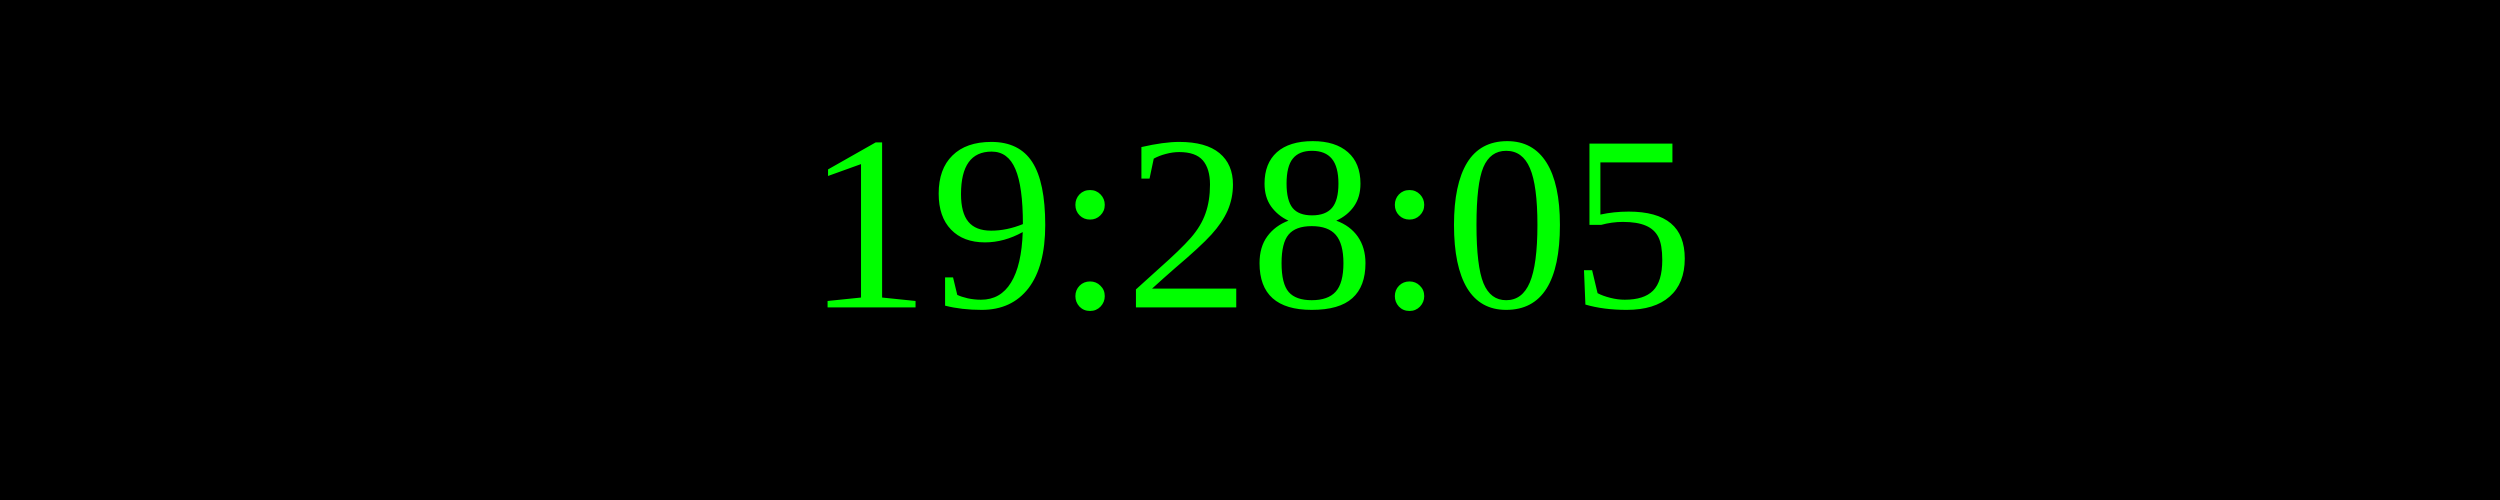
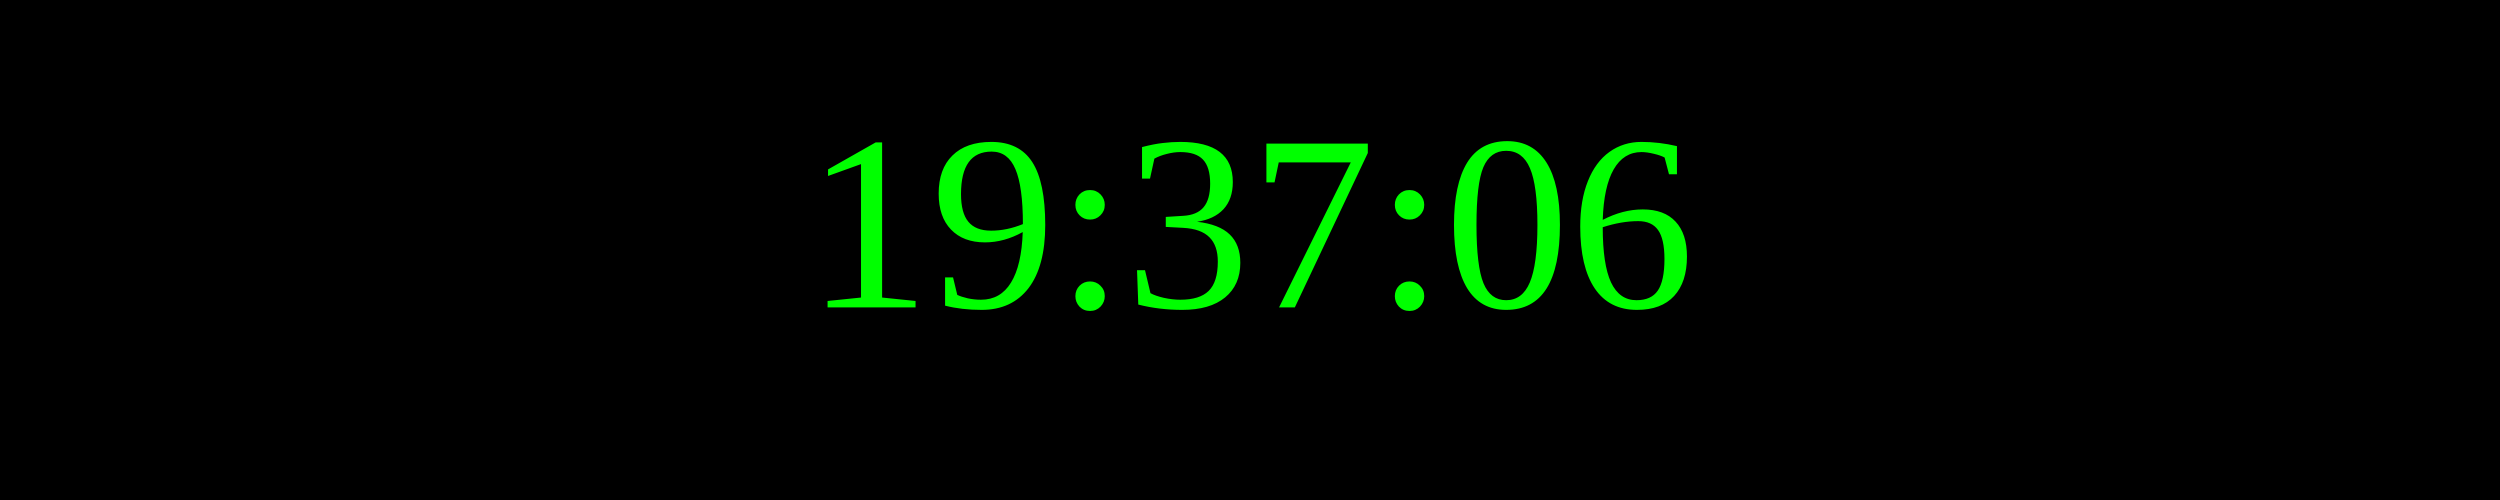
<svg xmlns="http://www.w3.org/2000/svg" width="250" height="50">
  <rect width="100%" height="100%" fill="black" />
  <text x="50%" y="50%" font-size="25" fill="lime" text-anchor="middle" dominant-baseline="middle">
- 19:28:05
+ 19:37:06
</text>
</svg>
